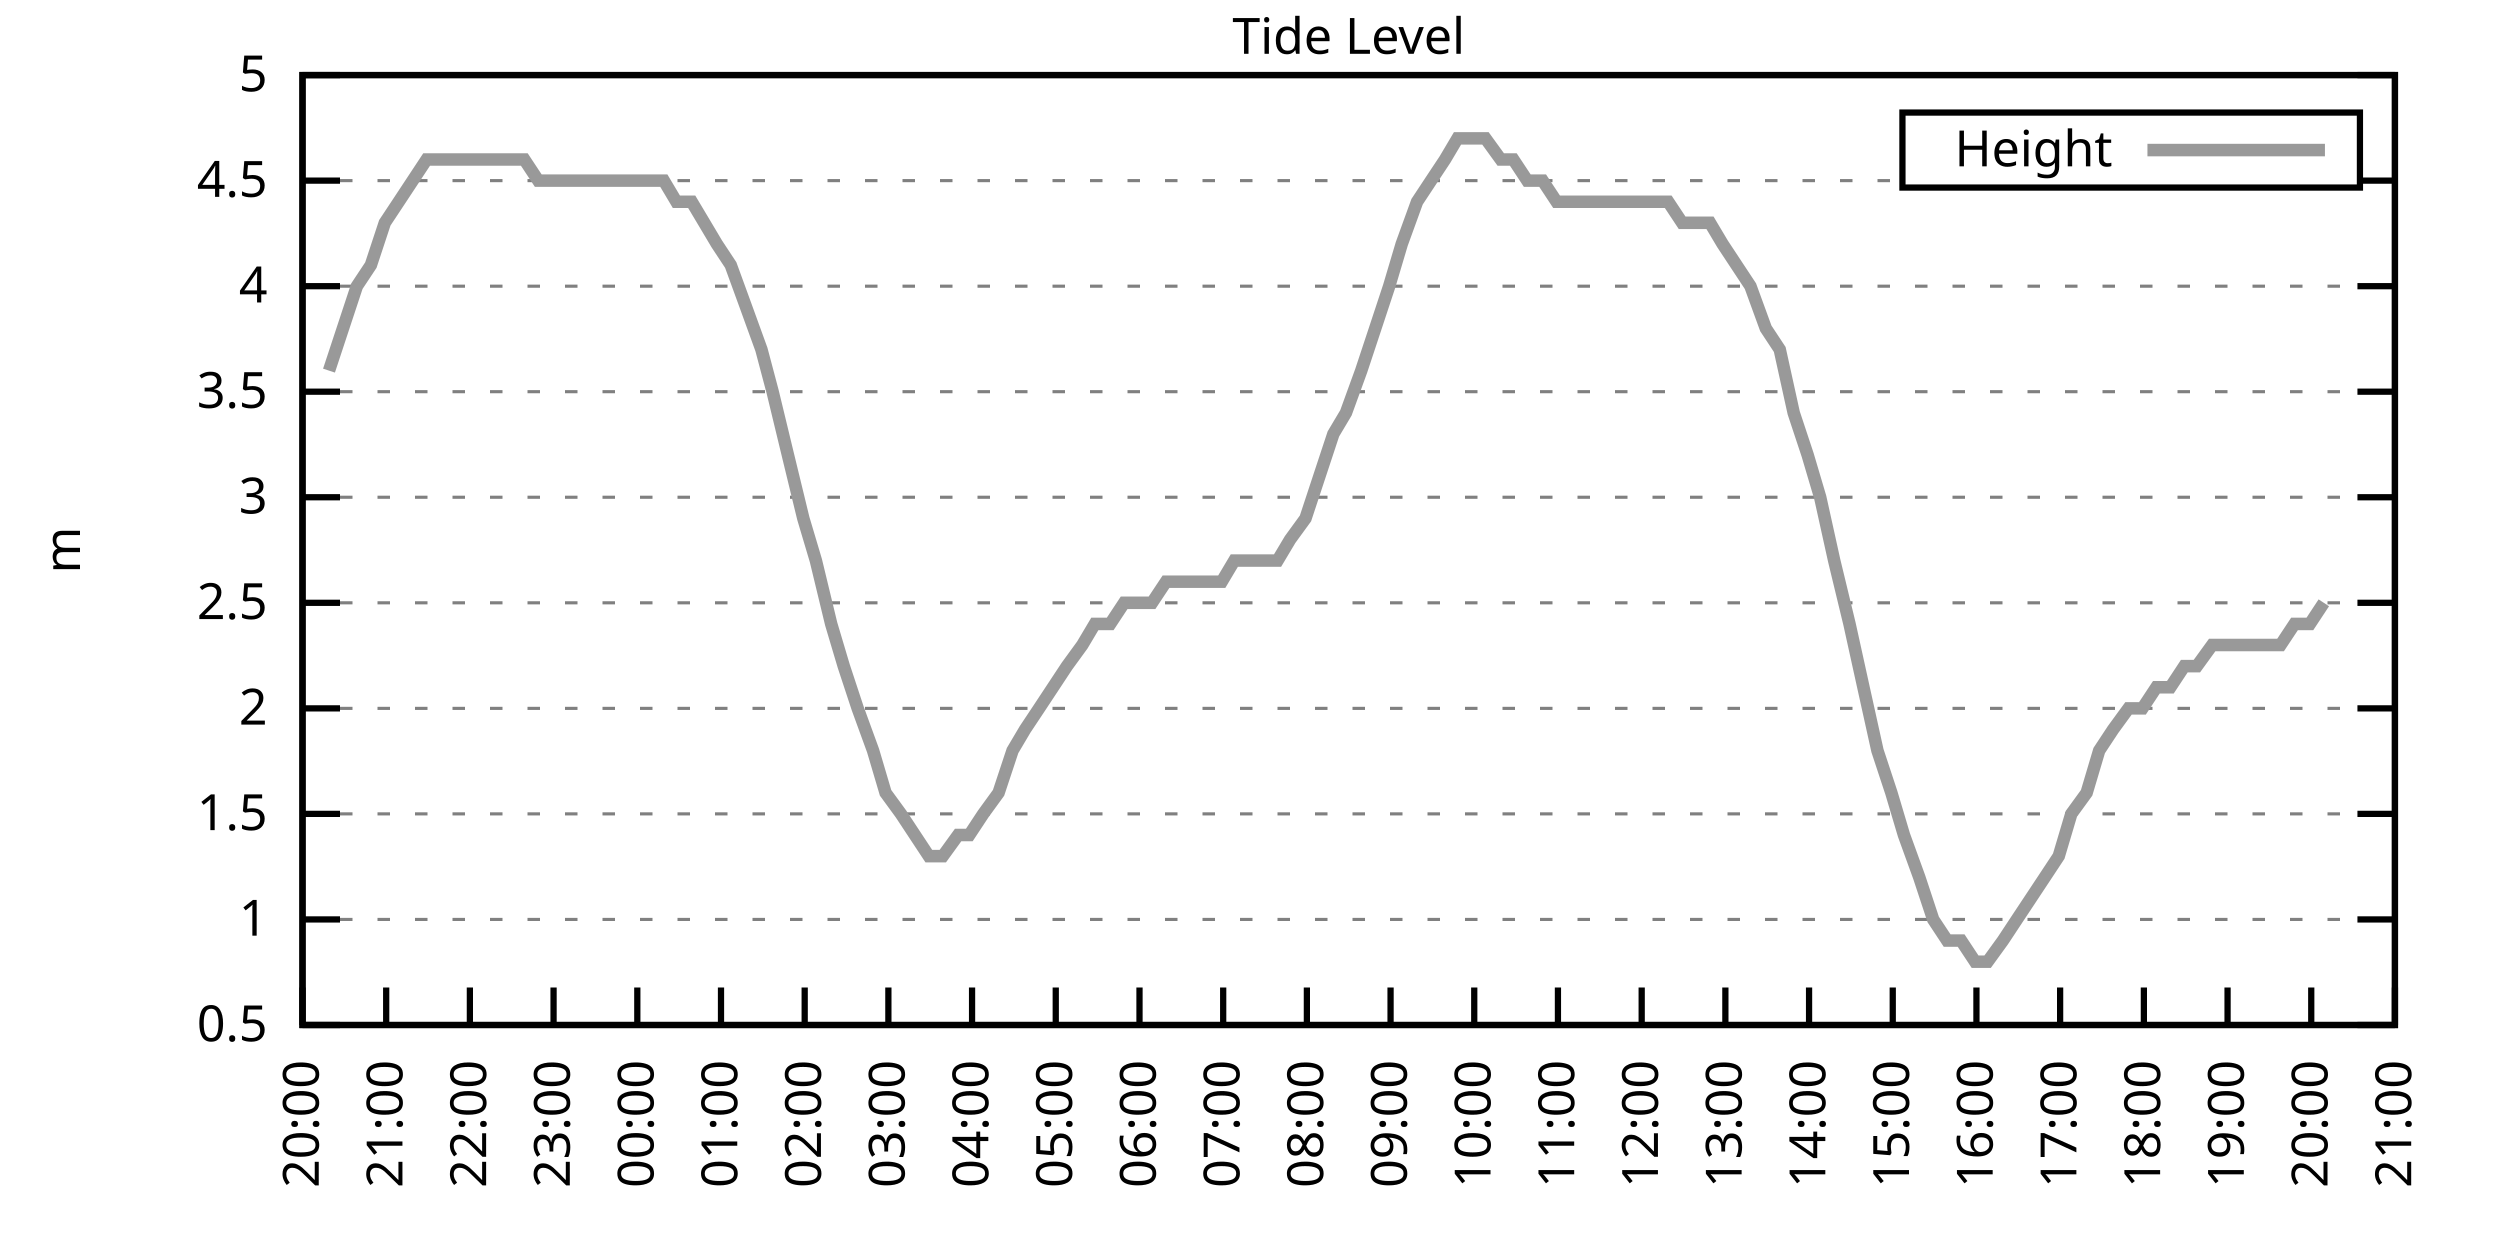
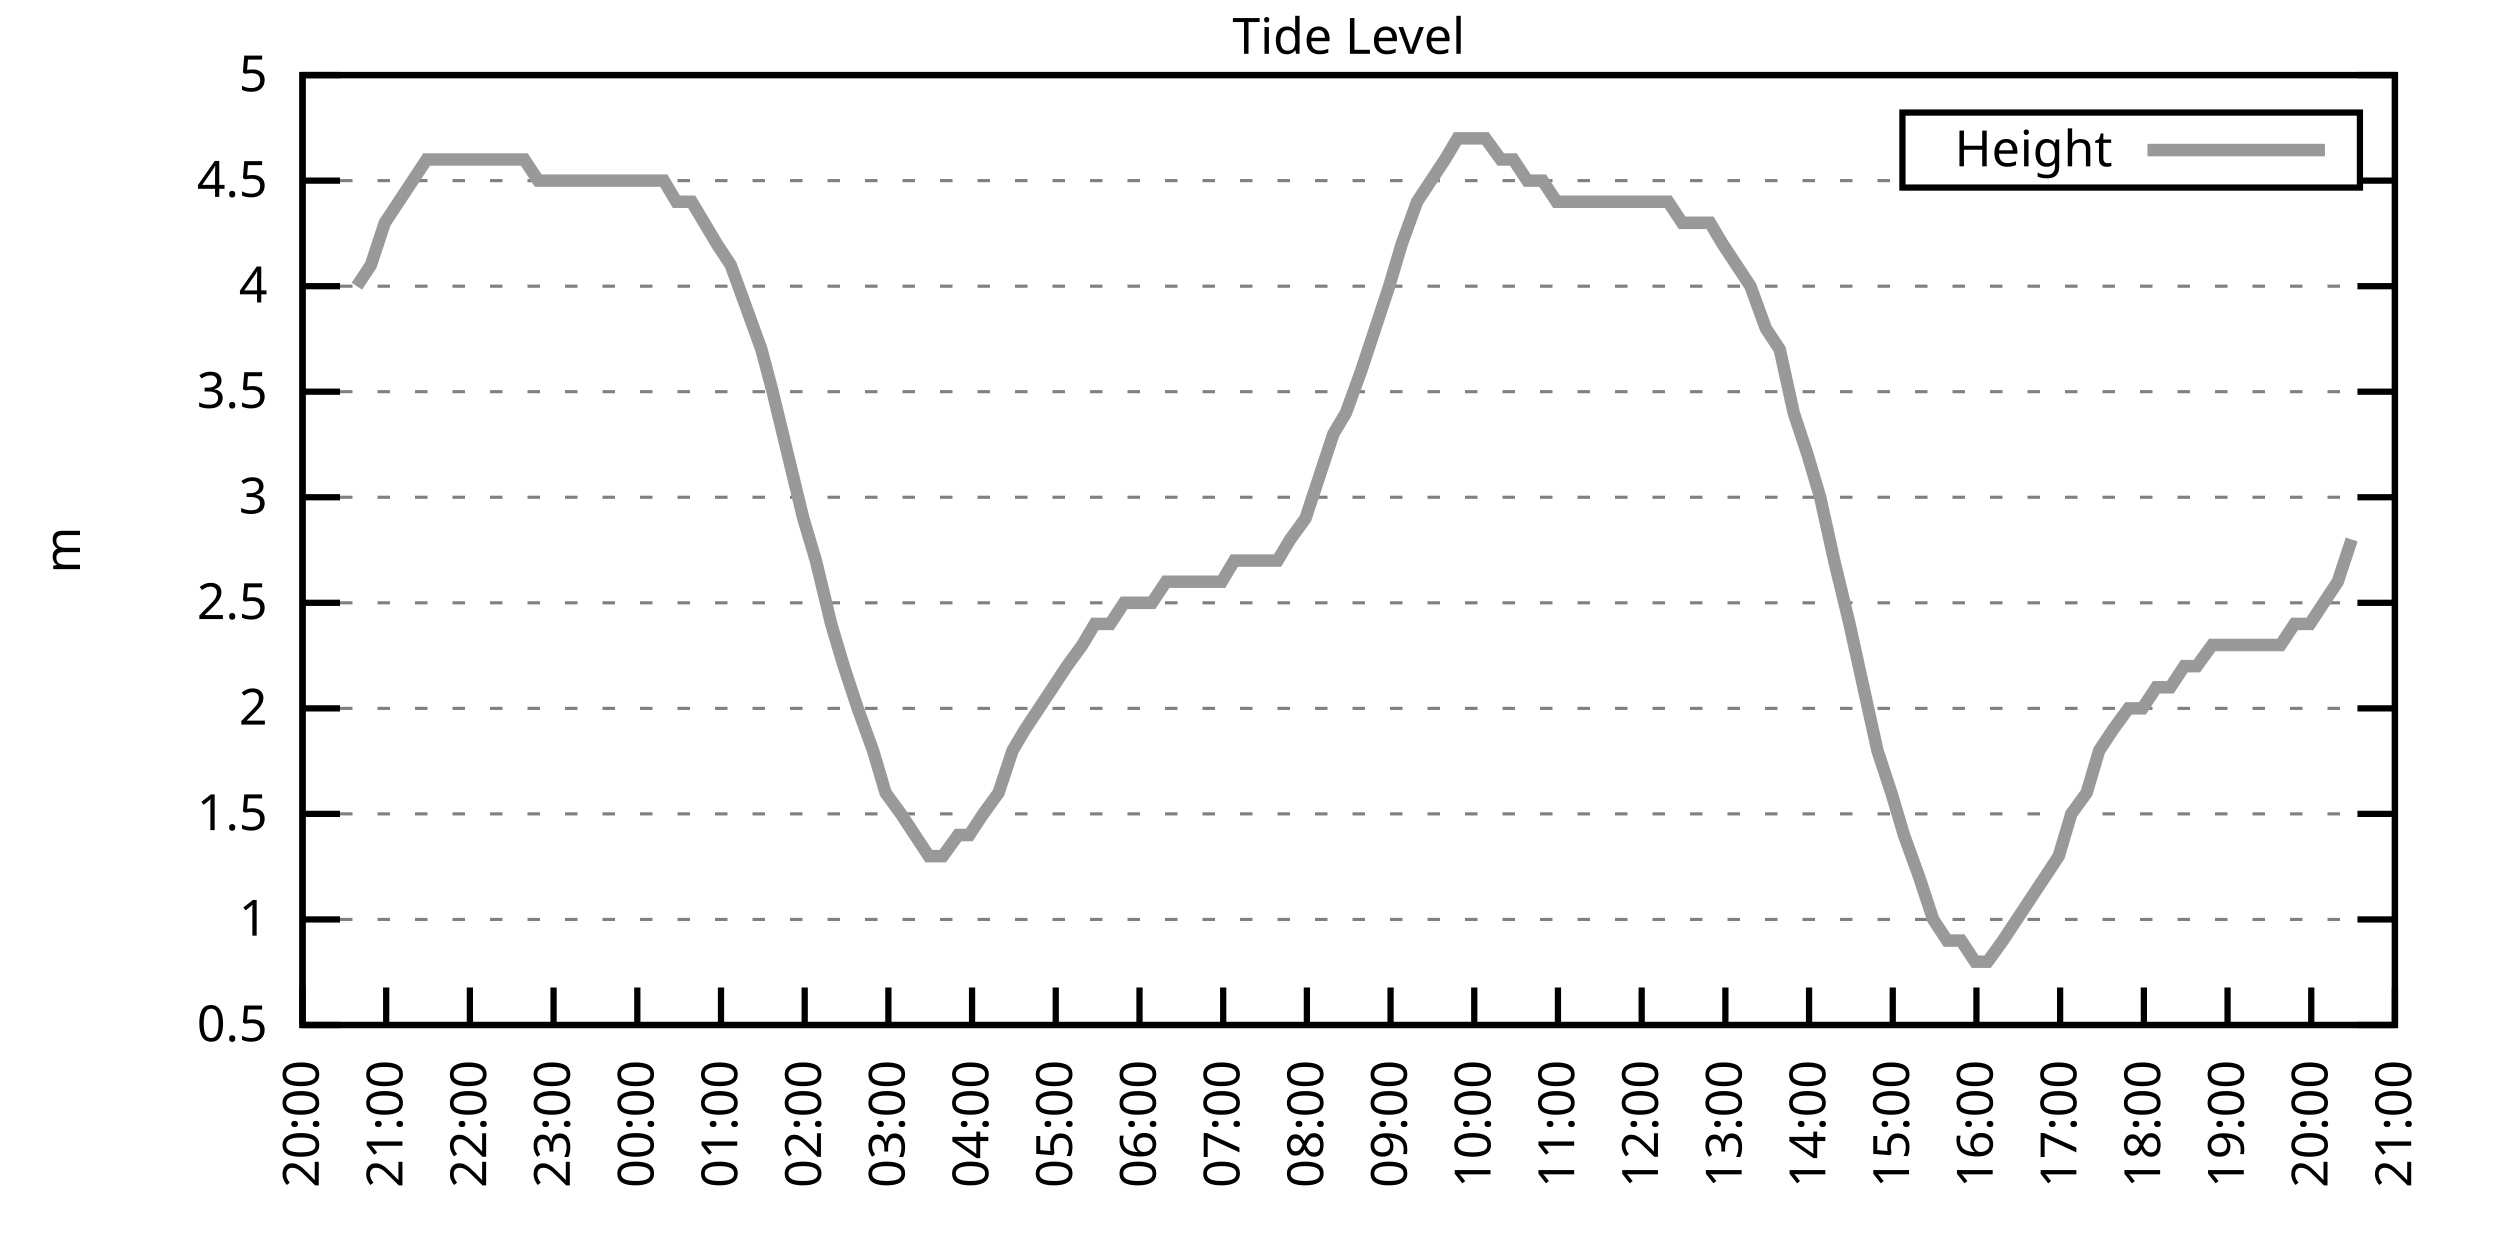
<svg xmlns="http://www.w3.org/2000/svg" xmlns:xlink="http://www.w3.org/1999/xlink" width="400" height="200" viewBox="0 0 400 200">
  <g id="gnuplot_canvas">
    <rect x="0" y="0" width="400" height="200" fill="none" />
    <defs>
      <circle id="gpDot" r="0.5" stroke-width="0.5" stroke="currentColor" />
      <path id="gpPt0" stroke-width="0.333" stroke="currentColor" d="M-1,0 h2 M0,-1 v2" />
      <path id="gpPt1" stroke-width="0.333" stroke="currentColor" d="M-1,-1 L1,1 M1,-1 L-1,1" />
      <path id="gpPt2" stroke-width="0.333" stroke="currentColor" d="M-1,0 L1,0 M0,-1 L0,1 M-1,-1 L1,1 M-1,1 L1,-1" />
      <rect id="gpPt3" stroke-width="0.333" stroke="currentColor" x="-1" y="-1" width="2" height="2" />
      <rect id="gpPt4" stroke-width="0.333" stroke="currentColor" fill="currentColor" x="-1" y="-1" width="2" height="2" />
      <circle id="gpPt5" stroke-width="0.333" stroke="currentColor" cx="0" cy="0" r="1" />
      <use xlink:href="#gpPt5" id="gpPt6" fill="currentColor" stroke="none" />
      <path id="gpPt7" stroke-width="0.333" stroke="currentColor" d="M0,-1.33 L-1.33,0.67 L1.33,0.67 z" />
      <use xlink:href="#gpPt7" id="gpPt8" fill="currentColor" stroke="none" />
      <use xlink:href="#gpPt7" id="gpPt9" stroke="currentColor" transform="rotate(180)" />
      <use xlink:href="#gpPt9" id="gpPt10" fill="currentColor" stroke="none" />
      <use xlink:href="#gpPt3" id="gpPt11" stroke="currentColor" transform="rotate(45)" />
      <use xlink:href="#gpPt11" id="gpPt12" fill="currentColor" stroke="none" />
      <path id="gpPt13" stroke-width="0.333" stroke="currentColor" d="M0,1.330 L1.265,0.411 L0.782,-1.067 L-0.782,-1.076 L-1.265,0.411 z" />
      <use xlink:href="#gpPt13" id="gpPt14" fill="currentColor" stroke="none" />
      <filter id="textbox" filterUnits="objectBoundingBox" x="0" y="0" height="1" width="1">
        <feFlood flood-color="white" flood-opacity="1" result="bgnd" />
        <feComposite in="SourceGraphic" in2="bgnd" operator="atop" />
      </filter>
      <filter id="greybox" filterUnits="objectBoundingBox" x="0" y="0" height="1" width="1">
        <feFlood flood-color="lightgrey" flood-opacity="1" result="grey" />
        <feComposite in="SourceGraphic" in2="grey" operator="atop" />
      </filter>
    </defs>
    <g fill="none" color="white" stroke="currentColor" stroke-width="1.00" stroke-linecap="butt" stroke-linejoin="miter">
</g>
    <g fill="none" color="black" stroke="currentColor" stroke-width="1.00" stroke-linecap="butt" stroke-linejoin="miter">
      <g stroke="none" shape-rendering="crispEdges">
        <polygon fill="rgb(255, 255, 255)" points="48.40,164.00 383.18,164.00 383.18,12.02 48.40,12.02 " />
      </g>
    </g>
    <g fill="none" color="black" stroke="currentColor" stroke-width="1.00" stroke-linecap="butt" stroke-linejoin="miter">
</g>
    <g fill="none" color="black" stroke="black" stroke-width="0.50" stroke-linecap="butt" stroke-linejoin="miter">
</g>
    <g fill="none" color="gray" stroke="currentColor" stroke-width="0.50" stroke-linecap="butt" stroke-linejoin="miter">
      <path stroke="gray" stroke-dasharray="2,4" class="gridline" d="M48.40,164.00 L383.19,164.00  " />
    </g>
    <g fill="none" color="gray" stroke="gray" stroke-width="1.00" stroke-linecap="butt" stroke-linejoin="miter">
</g>
    <g fill="none" color="black" stroke="currentColor" stroke-width="1.00" stroke-linecap="butt" stroke-linejoin="miter">
      <path stroke="black" d="M48.40,164.00 L54.40,164.00 M383.19,164.00 L377.19,164.00  " />
      <g transform="translate(42.80,166.60)" stroke="none" fill="black" font-family="Sans" font-size="8.00" text-anchor="end">
        <text>
          <tspan font-family="Sans"> 0.5</tspan>
        </text>
      </g>
    </g>
    <g fill="none" color="black" stroke="currentColor" stroke-width="1.00" stroke-linecap="butt" stroke-linejoin="miter">
</g>
    <g fill="none" color="black" stroke="black" stroke-width="0.50" stroke-linecap="butt" stroke-linejoin="miter">
</g>
    <g fill="none" color="gray" stroke="currentColor" stroke-width="0.50" stroke-linecap="butt" stroke-linejoin="miter">
      <path stroke="gray" stroke-dasharray="2,4" class="gridline" d="M48.40,147.11 L383.19,147.11  " />
    </g>
    <g fill="none" color="gray" stroke="gray" stroke-width="1.00" stroke-linecap="butt" stroke-linejoin="miter">
</g>
    <g fill="none" color="black" stroke="currentColor" stroke-width="1.00" stroke-linecap="butt" stroke-linejoin="miter">
      <path stroke="black" d="M48.40,147.11 L54.40,147.11 M383.19,147.11 L377.19,147.11  " />
      <g transform="translate(42.80,149.71)" stroke="none" fill="black" font-family="Sans" font-size="8.00" text-anchor="end">
        <text>
          <tspan font-family="Sans"> 1</tspan>
        </text>
      </g>
    </g>
    <g fill="none" color="black" stroke="currentColor" stroke-width="1.00" stroke-linecap="butt" stroke-linejoin="miter">
</g>
    <g fill="none" color="black" stroke="black" stroke-width="0.50" stroke-linecap="butt" stroke-linejoin="miter">
</g>
    <g fill="none" color="gray" stroke="currentColor" stroke-width="0.50" stroke-linecap="butt" stroke-linejoin="miter">
      <path stroke="gray" stroke-dasharray="2,4" class="gridline" d="M48.40,130.22 L383.19,130.22  " />
    </g>
    <g fill="none" color="gray" stroke="gray" stroke-width="1.00" stroke-linecap="butt" stroke-linejoin="miter">
</g>
    <g fill="none" color="black" stroke="currentColor" stroke-width="1.00" stroke-linecap="butt" stroke-linejoin="miter">
      <path stroke="black" d="M48.40,130.22 L54.40,130.22 M383.19,130.22 L377.19,130.22  " />
      <g transform="translate(42.80,132.82)" stroke="none" fill="black" font-family="Sans" font-size="8.00" text-anchor="end">
        <text>
          <tspan font-family="Sans"> 1.5</tspan>
        </text>
      </g>
    </g>
    <g fill="none" color="black" stroke="currentColor" stroke-width="1.00" stroke-linecap="butt" stroke-linejoin="miter">
</g>
    <g fill="none" color="black" stroke="black" stroke-width="0.50" stroke-linecap="butt" stroke-linejoin="miter">
</g>
    <g fill="none" color="gray" stroke="currentColor" stroke-width="0.50" stroke-linecap="butt" stroke-linejoin="miter">
      <path stroke="gray" stroke-dasharray="2,4" class="gridline" d="M48.40,113.34 L383.19,113.34  " />
    </g>
    <g fill="none" color="gray" stroke="gray" stroke-width="1.00" stroke-linecap="butt" stroke-linejoin="miter">
</g>
    <g fill="none" color="black" stroke="currentColor" stroke-width="1.00" stroke-linecap="butt" stroke-linejoin="miter">
      <path stroke="black" d="M48.40,113.34 L54.40,113.34 M383.19,113.34 L377.19,113.34  " />
      <g transform="translate(42.80,115.94)" stroke="none" fill="black" font-family="Sans" font-size="8.00" text-anchor="end">
        <text>
          <tspan font-family="Sans"> 2</tspan>
        </text>
      </g>
    </g>
    <g fill="none" color="black" stroke="currentColor" stroke-width="1.00" stroke-linecap="butt" stroke-linejoin="miter">
</g>
    <g fill="none" color="black" stroke="black" stroke-width="0.50" stroke-linecap="butt" stroke-linejoin="miter">
</g>
    <g fill="none" color="gray" stroke="currentColor" stroke-width="0.50" stroke-linecap="butt" stroke-linejoin="miter">
      <path stroke="gray" stroke-dasharray="2,4" class="gridline" d="M48.40,96.45 L383.19,96.45  " />
    </g>
    <g fill="none" color="gray" stroke="gray" stroke-width="1.00" stroke-linecap="butt" stroke-linejoin="miter">
</g>
    <g fill="none" color="black" stroke="currentColor" stroke-width="1.00" stroke-linecap="butt" stroke-linejoin="miter">
      <path stroke="black" d="M48.40,96.45 L54.40,96.45 M383.19,96.45 L377.19,96.45  " />
      <g transform="translate(42.80,99.05)" stroke="none" fill="black" font-family="Sans" font-size="8.00" text-anchor="end">
        <text>
          <tspan font-family="Sans"> 2.5</tspan>
        </text>
      </g>
    </g>
    <g fill="none" color="black" stroke="currentColor" stroke-width="1.00" stroke-linecap="butt" stroke-linejoin="miter">
</g>
    <g fill="none" color="black" stroke="black" stroke-width="0.50" stroke-linecap="butt" stroke-linejoin="miter">
</g>
    <g fill="none" color="gray" stroke="currentColor" stroke-width="0.50" stroke-linecap="butt" stroke-linejoin="miter">
      <path stroke="gray" stroke-dasharray="2,4" class="gridline" d="M48.40,79.56 L383.19,79.56  " />
    </g>
    <g fill="none" color="gray" stroke="gray" stroke-width="1.00" stroke-linecap="butt" stroke-linejoin="miter">
</g>
    <g fill="none" color="black" stroke="currentColor" stroke-width="1.00" stroke-linecap="butt" stroke-linejoin="miter">
      <path stroke="black" d="M48.40,79.56 L54.40,79.56 M383.19,79.56 L377.19,79.56  " />
      <g transform="translate(42.80,82.16)" stroke="none" fill="black" font-family="Sans" font-size="8.00" text-anchor="end">
        <text>
          <tspan font-family="Sans"> 3</tspan>
        </text>
      </g>
    </g>
    <g fill="none" color="black" stroke="currentColor" stroke-width="1.00" stroke-linecap="butt" stroke-linejoin="miter">
</g>
    <g fill="none" color="black" stroke="black" stroke-width="0.50" stroke-linecap="butt" stroke-linejoin="miter">
</g>
    <g fill="none" color="gray" stroke="currentColor" stroke-width="0.50" stroke-linecap="butt" stroke-linejoin="miter">
      <path stroke="gray" stroke-dasharray="2,4" class="gridline" d="M48.40,62.67 L383.19,62.67  " />
    </g>
    <g fill="none" color="gray" stroke="gray" stroke-width="1.00" stroke-linecap="butt" stroke-linejoin="miter">
</g>
    <g fill="none" color="black" stroke="currentColor" stroke-width="1.00" stroke-linecap="butt" stroke-linejoin="miter">
      <path stroke="black" d="M48.40,62.67 L54.40,62.67 M383.19,62.67 L377.19,62.67  " />
      <g transform="translate(42.80,65.27)" stroke="none" fill="black" font-family="Sans" font-size="8.00" text-anchor="end">
        <text>
          <tspan font-family="Sans"> 3.5</tspan>
        </text>
      </g>
    </g>
    <g fill="none" color="black" stroke="currentColor" stroke-width="1.00" stroke-linecap="butt" stroke-linejoin="miter">
</g>
    <g fill="none" color="black" stroke="black" stroke-width="0.50" stroke-linecap="butt" stroke-linejoin="miter">
</g>
    <g fill="none" color="gray" stroke="currentColor" stroke-width="0.50" stroke-linecap="butt" stroke-linejoin="miter">
      <path stroke="gray" stroke-dasharray="2,4" class="gridline" d="M48.40,45.79 L383.19,45.79  " />
    </g>
    <g fill="none" color="gray" stroke="gray" stroke-width="1.00" stroke-linecap="butt" stroke-linejoin="miter">
</g>
    <g fill="none" color="black" stroke="currentColor" stroke-width="1.00" stroke-linecap="butt" stroke-linejoin="miter">
      <path stroke="black" d="M48.40,45.79 L54.40,45.79 M383.19,45.79 L377.19,45.79  " />
      <g transform="translate(42.80,48.39)" stroke="none" fill="black" font-family="Sans" font-size="8.00" text-anchor="end">
        <text>
          <tspan font-family="Sans"> 4</tspan>
        </text>
      </g>
    </g>
    <g fill="none" color="black" stroke="currentColor" stroke-width="1.00" stroke-linecap="butt" stroke-linejoin="miter">
</g>
    <g fill="none" color="black" stroke="black" stroke-width="0.50" stroke-linecap="butt" stroke-linejoin="miter">
</g>
    <g fill="none" color="gray" stroke="currentColor" stroke-width="0.50" stroke-linecap="butt" stroke-linejoin="miter">
      <path stroke="gray" stroke-dasharray="2,4" class="gridline" d="M48.40,28.90 L304.39,28.90 M377.59,28.90 L383.19,28.90  " />
    </g>
    <g fill="none" color="gray" stroke="gray" stroke-width="1.00" stroke-linecap="butt" stroke-linejoin="miter">
</g>
    <g fill="none" color="black" stroke="currentColor" stroke-width="1.00" stroke-linecap="butt" stroke-linejoin="miter">
      <path stroke="black" d="M48.40,28.90 L54.40,28.90 M383.19,28.90 L377.19,28.90  " />
      <g transform="translate(42.80,31.50)" stroke="none" fill="black" font-family="Sans" font-size="8.00" text-anchor="end">
        <text>
          <tspan font-family="Sans"> 4.5</tspan>
        </text>
      </g>
    </g>
    <g fill="none" color="black" stroke="currentColor" stroke-width="1.00" stroke-linecap="butt" stroke-linejoin="miter">
</g>
    <g fill="none" color="black" stroke="black" stroke-width="0.50" stroke-linecap="butt" stroke-linejoin="miter">
</g>
    <g fill="none" color="gray" stroke="currentColor" stroke-width="0.50" stroke-linecap="butt" stroke-linejoin="miter">
      <path stroke="gray" stroke-dasharray="2,4" class="gridline" d="M48.40,12.01 L383.19,12.01  " />
    </g>
    <g fill="none" color="gray" stroke="gray" stroke-width="1.00" stroke-linecap="butt" stroke-linejoin="miter">
</g>
    <g fill="none" color="black" stroke="currentColor" stroke-width="1.00" stroke-linecap="butt" stroke-linejoin="miter">
      <path stroke="black" d="M48.40,12.01 L54.40,12.01 M383.19,12.01 L377.19,12.01  " />
      <g transform="translate(42.80,14.61)" stroke="none" fill="black" font-family="Sans" font-size="8.00" text-anchor="end">
        <text>
          <tspan font-family="Sans"> 5</tspan>
        </text>
      </g>
    </g>
    <g fill="none" color="black" stroke="currentColor" stroke-width="1.00" stroke-linecap="butt" stroke-linejoin="miter">
      <path stroke="black" d="M48.40,164.00 L48.40,158.00  " />
      <g transform="translate(51.00,169.60) rotate(270.00)" stroke="none" fill="black" font-family="Sans" font-size="8.00" text-anchor="end">
        <text>
          <tspan font-family="Sans">20:00</tspan>
        </text>
      </g>
    </g>
    <g fill="none" color="black" stroke="currentColor" stroke-width="1.00" stroke-linecap="butt" stroke-linejoin="miter">
      <path stroke="black" d="M61.79,164.00 L61.79,158.00  " />
      <g transform="translate(64.39,169.60) rotate(270.00)" stroke="none" fill="black" font-family="Sans" font-size="8.00" text-anchor="end">
        <text>
          <tspan font-family="Sans">21:00</tspan>
        </text>
      </g>
    </g>
    <g fill="none" color="black" stroke="currentColor" stroke-width="1.00" stroke-linecap="butt" stroke-linejoin="miter">
      <path stroke="black" d="M75.18,164.00 L75.18,158.00  " />
      <g transform="translate(77.78,169.60) rotate(270.00)" stroke="none" fill="black" font-family="Sans" font-size="8.00" text-anchor="end">
        <text>
          <tspan font-family="Sans">22:00</tspan>
        </text>
      </g>
    </g>
    <g fill="none" color="black" stroke="currentColor" stroke-width="1.00" stroke-linecap="butt" stroke-linejoin="miter">
      <path stroke="black" d="M88.57,164.00 L88.57,158.00  " />
      <g transform="translate(91.17,169.60) rotate(270.00)" stroke="none" fill="black" font-family="Sans" font-size="8.00" text-anchor="end">
        <text>
          <tspan font-family="Sans">23:00</tspan>
        </text>
      </g>
    </g>
    <g fill="none" color="black" stroke="currentColor" stroke-width="1.00" stroke-linecap="butt" stroke-linejoin="miter">
      <path stroke="black" d="M101.97,164.00 L101.97,158.00  " />
      <g transform="translate(104.57,169.60) rotate(270.00)" stroke="none" fill="black" font-family="Sans" font-size="8.00" text-anchor="end">
        <text>
          <tspan font-family="Sans">00:00</tspan>
        </text>
      </g>
    </g>
    <g fill="none" color="black" stroke="currentColor" stroke-width="1.00" stroke-linecap="butt" stroke-linejoin="miter">
      <path stroke="black" d="M115.36,164.00 L115.36,158.00  " />
      <g transform="translate(117.96,169.60) rotate(270.00)" stroke="none" fill="black" font-family="Sans" font-size="8.00" text-anchor="end">
        <text>
          <tspan font-family="Sans">01:00</tspan>
        </text>
      </g>
    </g>
    <g fill="none" color="black" stroke="currentColor" stroke-width="1.00" stroke-linecap="butt" stroke-linejoin="miter">
      <path stroke="black" d="M128.75,164.00 L128.75,158.00  " />
      <g transform="translate(131.35,169.60) rotate(270.00)" stroke="none" fill="black" font-family="Sans" font-size="8.00" text-anchor="end">
        <text>
          <tspan font-family="Sans">02:00</tspan>
        </text>
      </g>
    </g>
    <g fill="none" color="black" stroke="currentColor" stroke-width="1.00" stroke-linecap="butt" stroke-linejoin="miter">
      <path stroke="black" d="M142.14,164.00 L142.14,158.00  " />
      <g transform="translate(144.74,169.60) rotate(270.00)" stroke="none" fill="black" font-family="Sans" font-size="8.00" text-anchor="end">
        <text>
          <tspan font-family="Sans">03:00</tspan>
        </text>
      </g>
    </g>
    <g fill="none" color="black" stroke="currentColor" stroke-width="1.00" stroke-linecap="butt" stroke-linejoin="miter">
      <path stroke="black" d="M155.53,164.00 L155.53,158.00  " />
      <g transform="translate(158.13,169.60) rotate(270.00)" stroke="none" fill="black" font-family="Sans" font-size="8.00" text-anchor="end">
        <text>
          <tspan font-family="Sans">04:00</tspan>
        </text>
      </g>
    </g>
    <g fill="none" color="black" stroke="currentColor" stroke-width="1.00" stroke-linecap="butt" stroke-linejoin="miter">
      <path stroke="black" d="M168.92,164.00 L168.92,158.00  " />
      <g transform="translate(171.52,169.60) rotate(270.00)" stroke="none" fill="black" font-family="Sans" font-size="8.00" text-anchor="end">
        <text>
          <tspan font-family="Sans">05:00</tspan>
        </text>
      </g>
    </g>
    <g fill="none" color="black" stroke="currentColor" stroke-width="1.00" stroke-linecap="butt" stroke-linejoin="miter">
      <path stroke="black" d="M182.32,164.00 L182.32,158.00  " />
      <g transform="translate(184.92,169.60) rotate(270.00)" stroke="none" fill="black" font-family="Sans" font-size="8.00" text-anchor="end">
        <text>
          <tspan font-family="Sans">06:00</tspan>
        </text>
      </g>
    </g>
    <g fill="none" color="black" stroke="currentColor" stroke-width="1.00" stroke-linecap="butt" stroke-linejoin="miter">
      <path stroke="black" d="M195.71,164.00 L195.71,158.00  " />
      <g transform="translate(198.31,169.60) rotate(270.00)" stroke="none" fill="black" font-family="Sans" font-size="8.00" text-anchor="end">
        <text>
          <tspan font-family="Sans">07:00</tspan>
        </text>
      </g>
    </g>
    <g fill="none" color="black" stroke="currentColor" stroke-width="1.00" stroke-linecap="butt" stroke-linejoin="miter">
      <path stroke="black" d="M209.10,164.00 L209.10,158.00  " />
      <g transform="translate(211.70,169.60) rotate(270.00)" stroke="none" fill="black" font-family="Sans" font-size="8.00" text-anchor="end">
        <text>
          <tspan font-family="Sans">08:00</tspan>
        </text>
      </g>
    </g>
    <g fill="none" color="black" stroke="currentColor" stroke-width="1.00" stroke-linecap="butt" stroke-linejoin="miter">
      <path stroke="black" d="M222.49,164.00 L222.49,158.00  " />
      <g transform="translate(225.09,169.60) rotate(270.00)" stroke="none" fill="black" font-family="Sans" font-size="8.00" text-anchor="end">
        <text>
          <tspan font-family="Sans">09:00</tspan>
        </text>
      </g>
    </g>
    <g fill="none" color="black" stroke="currentColor" stroke-width="1.00" stroke-linecap="butt" stroke-linejoin="miter">
      <path stroke="black" d="M235.88,164.00 L235.88,158.00  " />
      <g transform="translate(238.48,169.60) rotate(270.00)" stroke="none" fill="black" font-family="Sans" font-size="8.00" text-anchor="end">
        <text>
          <tspan font-family="Sans">10:00</tspan>
        </text>
      </g>
    </g>
    <g fill="none" color="black" stroke="currentColor" stroke-width="1.00" stroke-linecap="butt" stroke-linejoin="miter">
      <path stroke="black" d="M249.27,164.00 L249.27,158.00  " />
      <g transform="translate(251.87,169.60) rotate(270.00)" stroke="none" fill="black" font-family="Sans" font-size="8.00" text-anchor="end">
        <text>
          <tspan font-family="Sans">11:00</tspan>
        </text>
      </g>
    </g>
    <g fill="none" color="black" stroke="currentColor" stroke-width="1.00" stroke-linecap="butt" stroke-linejoin="miter">
      <path stroke="black" d="M262.67,164.00 L262.67,158.00  " />
      <g transform="translate(265.27,169.60) rotate(270.00)" stroke="none" fill="black" font-family="Sans" font-size="8.00" text-anchor="end">
        <text>
          <tspan font-family="Sans">12:00</tspan>
        </text>
      </g>
    </g>
    <g fill="none" color="black" stroke="currentColor" stroke-width="1.00" stroke-linecap="butt" stroke-linejoin="miter">
      <path stroke="black" d="M276.06,164.00 L276.06,158.00  " />
      <g transform="translate(278.66,169.60) rotate(270.00)" stroke="none" fill="black" font-family="Sans" font-size="8.00" text-anchor="end">
        <text>
          <tspan font-family="Sans">13:00</tspan>
        </text>
      </g>
    </g>
    <g fill="none" color="black" stroke="currentColor" stroke-width="1.00" stroke-linecap="butt" stroke-linejoin="miter">
      <path stroke="black" d="M289.45,164.00 L289.45,158.00  " />
      <g transform="translate(292.05,169.60) rotate(270.00)" stroke="none" fill="black" font-family="Sans" font-size="8.00" text-anchor="end">
        <text>
          <tspan font-family="Sans">14:00</tspan>
        </text>
      </g>
    </g>
    <g fill="none" color="black" stroke="currentColor" stroke-width="1.00" stroke-linecap="butt" stroke-linejoin="miter">
      <path stroke="black" d="M302.84,164.00 L302.84,158.00  " />
      <g transform="translate(305.44,169.60) rotate(270.00)" stroke="none" fill="black" font-family="Sans" font-size="8.00" text-anchor="end">
        <text>
          <tspan font-family="Sans">15:00</tspan>
        </text>
      </g>
    </g>
    <g fill="none" color="black" stroke="currentColor" stroke-width="1.00" stroke-linecap="butt" stroke-linejoin="miter">
      <path stroke="black" d="M316.23,164.00 L316.23,158.00  " />
      <g transform="translate(318.83,169.60) rotate(270.00)" stroke="none" fill="black" font-family="Sans" font-size="8.00" text-anchor="end">
        <text>
          <tspan font-family="Sans">16:00</tspan>
        </text>
      </g>
    </g>
    <g fill="none" color="black" stroke="currentColor" stroke-width="1.00" stroke-linecap="butt" stroke-linejoin="miter">
      <path stroke="black" d="M329.62,164.00 L329.62,158.00  " />
      <g transform="translate(332.22,169.60) rotate(270.00)" stroke="none" fill="black" font-family="Sans" font-size="8.00" text-anchor="end">
        <text>
          <tspan font-family="Sans">17:00</tspan>
        </text>
      </g>
    </g>
    <g fill="none" color="black" stroke="currentColor" stroke-width="1.00" stroke-linecap="butt" stroke-linejoin="miter">
      <path stroke="black" d="M343.02,164.00 L343.02,158.00  " />
      <g transform="translate(345.62,169.60) rotate(270.00)" stroke="none" fill="black" font-family="Sans" font-size="8.00" text-anchor="end">
        <text>
          <tspan font-family="Sans">18:00</tspan>
        </text>
      </g>
    </g>
    <g fill="none" color="black" stroke="currentColor" stroke-width="1.00" stroke-linecap="butt" stroke-linejoin="miter">
      <path stroke="black" d="M356.41,164.00 L356.41,158.00  " />
      <g transform="translate(359.01,169.60) rotate(270.00)" stroke="none" fill="black" font-family="Sans" font-size="8.00" text-anchor="end">
        <text>
          <tspan font-family="Sans">19:00</tspan>
        </text>
      </g>
    </g>
    <g fill="none" color="black" stroke="currentColor" stroke-width="1.00" stroke-linecap="butt" stroke-linejoin="miter">
      <path stroke="black" d="M369.80,164.00 L369.80,158.00  " />
      <g transform="translate(372.40,169.60) rotate(270.00)" stroke="none" fill="black" font-family="Sans" font-size="8.00" text-anchor="end">
        <text>
          <tspan font-family="Sans">20:00</tspan>
        </text>
      </g>
    </g>
    <g fill="none" color="black" stroke="currentColor" stroke-width="1.00" stroke-linecap="butt" stroke-linejoin="miter">
      <path stroke="black" d="M383.19,164.00 L383.19,158.00  " />
      <g transform="translate(385.79,169.60) rotate(270.00)" stroke="none" fill="black" font-family="Sans" font-size="8.00" text-anchor="end">
        <text>
          <tspan font-family="Sans">21:00</tspan>
        </text>
      </g>
    </g>
    <g fill="none" color="black" stroke="currentColor" stroke-width="1.00" stroke-linecap="butt" stroke-linejoin="miter">
</g>
    <g fill="none" color="black" stroke="currentColor" stroke-width="1.00" stroke-linecap="butt" stroke-linejoin="miter">
      <path stroke="black" d="M48.40,12.01 L48.40,164.00 L383.19,164.00 L383.19,12.01 L48.40,12.01 Z  " />
    </g>
    <g fill="none" color="black" stroke="currentColor" stroke-width="1.00" stroke-linecap="butt" stroke-linejoin="miter">
</g>
    <g fill="none" color="black" stroke="currentColor" stroke-width="1.00" stroke-linecap="butt" stroke-linejoin="miter">
      <path stroke="black" d="M304.39,30.01 L304.39,18.01 L377.59,18.01 L377.59,30.01 L304.39,30.01 Z  " />
    </g>
    <g id="Tide_level_plot_1">
      <g fill="none" color="white" stroke="black" stroke-width="2.00" stroke-linecap="butt" stroke-linejoin="miter">
</g>
      <g fill="none" color="black" stroke="currentColor" stroke-width="2.00" stroke-linecap="butt" stroke-linejoin="miter">
        <g transform="translate(337.99,26.61)" stroke="none" fill="black" font-family="Sans" font-size="8.00" text-anchor="end">
          <text>
            <tspan font-family="Sans">Height</tspan>
          </text>
        </g>
      </g>
      <g fill="none" color="black" stroke="currentColor" stroke-width="2.00" stroke-linecap="butt" stroke-linejoin="miter">
-         <path stroke="rgb(153, 153, 153)" d="M343.59,24.01 L371.99,24.01 M52.64,59.30 L54.87,52.54 L57.10,45.79 L59.34,42.41 L61.57,35.65 L63.80,32.28   L66.03,28.90 L68.26,25.52 L70.27,25.52 L72.73,25.52 L74.96,25.52 L76.97,25.52 L79.42,25.52 L81.66,25.52   L83.89,25.52 L86.12,28.90 L88.35,28.90 L90.36,28.90 L92.59,28.90 L94.82,28.90 L97.28,28.90 L99.51,28.90   L101.74,28.90 L103.75,28.90 L106.21,28.90 L108.22,32.28 L110.67,32.28 L112.68,35.65 L114.69,39.03 L116.92,42.41   L119.38,49.16 L121.83,55.92 L123.62,62.67 L126.07,72.81 L128.53,82.94 L130.54,89.69 L132.99,99.83 L135.00,106.58   L137.23,113.34 L139.69,120.09 L141.69,126.85 L144.15,130.22 L146.38,133.60 L148.61,136.98 L150.85,136.98 L153.30,133.60   L155.09,133.60 L157.32,130.22 L159.77,126.85 L162.01,120.09 L164.01,116.71 L166.25,113.34 L170.71,106.58 L173.17,103.20   L175.17,99.83 L177.63,99.83 L179.86,96.45 L182.09,96.45 L184.32,96.45 L186.56,93.07 L188.79,93.07 L191.02,93.07   L193.25,93.07 L195.48,93.07 L197.49,89.69 L199.95,89.69 L202.18,89.69 L204.41,89.69 L206.42,86.32 L208.88,82.94   L211.11,76.18 L213.34,69.43 L215.35,66.05 L217.80,59.30 L220.04,52.54 L222.27,45.79 L224.28,39.03 L226.73,32.28   L228.96,28.90 L231.20,25.52 L233.20,22.14 L235.66,22.14 L237.67,22.14 L240.12,25.52 L242.13,25.52 L244.36,28.90   L246.82,28.90 L249.05,32.28 L250.84,32.28 L253.29,32.28 L255.75,32.28 L257.98,32.28 L260.21,32.28 L262.44,32.28   L264.67,32.28 L266.91,32.28 L269.14,35.65 L271.37,35.65 L273.60,35.65 L275.61,39.03 L277.84,42.41 L280.07,45.79   L282.53,52.54 L284.76,55.92 L286.99,66.05 L289.23,72.81 L291.23,79.56 L293.47,89.69 L295.92,99.83 L298.15,109.96   L300.39,120.09 L302.62,126.85 L304.63,133.60 L307.08,140.36 L309.31,147.11 L311.54,150.49 L313.78,150.49 L316.01,153.87   L318.02,153.87 L320.47,150.49 L322.70,147.11 L324.94,143.73 L327.17,140.36 L329.40,136.98 L331.41,130.22 L333.86,126.85   L335.87,120.09 L338.10,116.71 L340.56,113.34 L342.79,113.34 L345.02,109.96 L347.26,109.96 L349.49,106.58 L351.50,106.58   L353.95,103.20 L356.18,103.20 L358.19,103.20 L360.65,103.20 L362.88,103.20 L364.89,103.20 L367.12,99.83 L369.58,99.83   L371.81,96.45  " />
+         <path stroke="rgb(153, 153, 153)" d="M343.59,24.01 L371.99,24.01 M57.10,45.79 L59.34,42.41 L61.57,35.65 L63.80,32.28 L66.03,28.90 L68.26,25.52   L70.27,25.52 L72.73,25.52 L74.96,25.52 L76.97,25.52 L79.42,25.52 L81.66,25.52 L83.89,25.52 L86.12,28.90   L88.35,28.90 L90.36,28.90 L92.59,28.90 L94.82,28.90 L97.28,28.90 L99.51,28.90 L101.74,28.90 L103.75,28.90   L106.21,28.90 L108.22,32.28 L110.67,32.28 L112.68,35.65 L114.69,39.03 L116.92,42.41 L119.38,49.16 L121.83,55.92   L123.62,62.67 L126.07,72.81 L128.53,82.94 L130.54,89.69 L132.99,99.83 L135.00,106.58 L137.23,113.34 L139.69,120.09   L141.69,126.85 L144.15,130.22 L146.38,133.60 L148.61,136.98 L150.85,136.98 L153.30,133.60 L155.09,133.60 L157.32,130.22   L159.77,126.85 L162.01,120.09 L164.01,116.71 L166.25,113.34 L170.71,106.58 L173.17,103.20 L175.17,99.83 L177.63,99.83   L179.86,96.45 L182.09,96.45 L184.32,96.45 L186.56,93.07 L188.79,93.07 L191.02,93.07 L193.25,93.07 L195.48,93.07   L197.49,89.69 L199.95,89.69 L202.18,89.69 L204.41,89.69 L206.42,86.32 L208.88,82.94 L211.11,76.18 L213.34,69.43   L215.35,66.05 L217.80,59.30 L220.04,52.54 L222.27,45.79 L224.28,39.03 L226.73,32.28 L228.96,28.90 L231.20,25.52   L233.20,22.14 L235.66,22.14 L237.67,22.14 L240.12,25.52 L242.13,25.52 L244.36,28.90 L246.82,28.90 L249.05,32.28   L250.84,32.28 L253.29,32.28 L255.75,32.28 L257.98,32.28 L260.21,32.28 L262.44,32.28 L264.67,32.28 L266.91,32.28   L269.14,35.65 L271.37,35.65 L273.60,35.65 L275.61,39.03 L277.84,42.41 L280.07,45.79 L282.53,52.54 L284.76,55.92   L286.99,66.05 L289.23,72.81 L291.23,79.56 L293.47,89.69 L295.92,99.83 L298.15,109.96 L300.39,120.09 L302.62,126.85   L304.63,133.60 L307.08,140.36 L309.31,147.11 L311.54,150.49 L313.78,150.49 L316.01,153.87 L318.02,153.87 L320.47,150.49   L322.70,147.11 L324.94,143.73 L327.17,140.36 L329.40,136.98 L331.41,130.22 L333.86,126.85 L335.87,120.09 L338.10,116.71   L340.56,113.34 L342.79,113.34 L345.02,109.96 L347.26,109.96 L349.49,106.58 L351.50,106.58 L353.95,103.20 L356.18,103.20   L358.19,103.20 L360.65,103.20 L362.88,103.20 L364.89,103.20 L367.12,99.83 L369.58,99.83 L371.81,96.45 L374.04,93.07   L376.27,86.32  " />
      </g>
    </g>
    <g fill="none" color="black" stroke="currentColor" stroke-width="2.00" stroke-linecap="butt" stroke-linejoin="miter">
</g>
    <g fill="none" color="black" stroke="black" stroke-width="1.00" stroke-linecap="butt" stroke-linejoin="miter">
</g>
    <g fill="none" color="black" stroke="currentColor" stroke-width="1.00" stroke-linecap="butt" stroke-linejoin="miter">
      <path stroke="black" d="M48.40,12.01 L48.40,164.00 L383.19,164.00 L383.19,12.01 L48.40,12.01 Z  " />
      <g transform="translate(12.80,88.01) rotate(270.00)" stroke="none" fill="black" font-family="Sans" font-size="8.00" text-anchor="middle">
        <text>
          <tspan font-family="Sans">m</tspan>
        </text>
      </g>
    </g>
    <g fill="none" color="black" stroke="currentColor" stroke-width="1.00" stroke-linecap="butt" stroke-linejoin="miter">
</g>
    <g fill="none" color="black" stroke="currentColor" stroke-width="1.00" stroke-linecap="butt" stroke-linejoin="miter">
      <g transform="translate(215.79,8.61)" stroke="none" fill="black" font-family="Sans" font-size="8.00" text-anchor="middle">
        <text>
          <tspan font-family="Sans">Tide Level</tspan>
        </text>
      </g>
    </g>
    <g fill="none" color="black" stroke="currentColor" stroke-width="1.00" stroke-linecap="butt" stroke-linejoin="miter">
</g>
  </g>
</svg>
